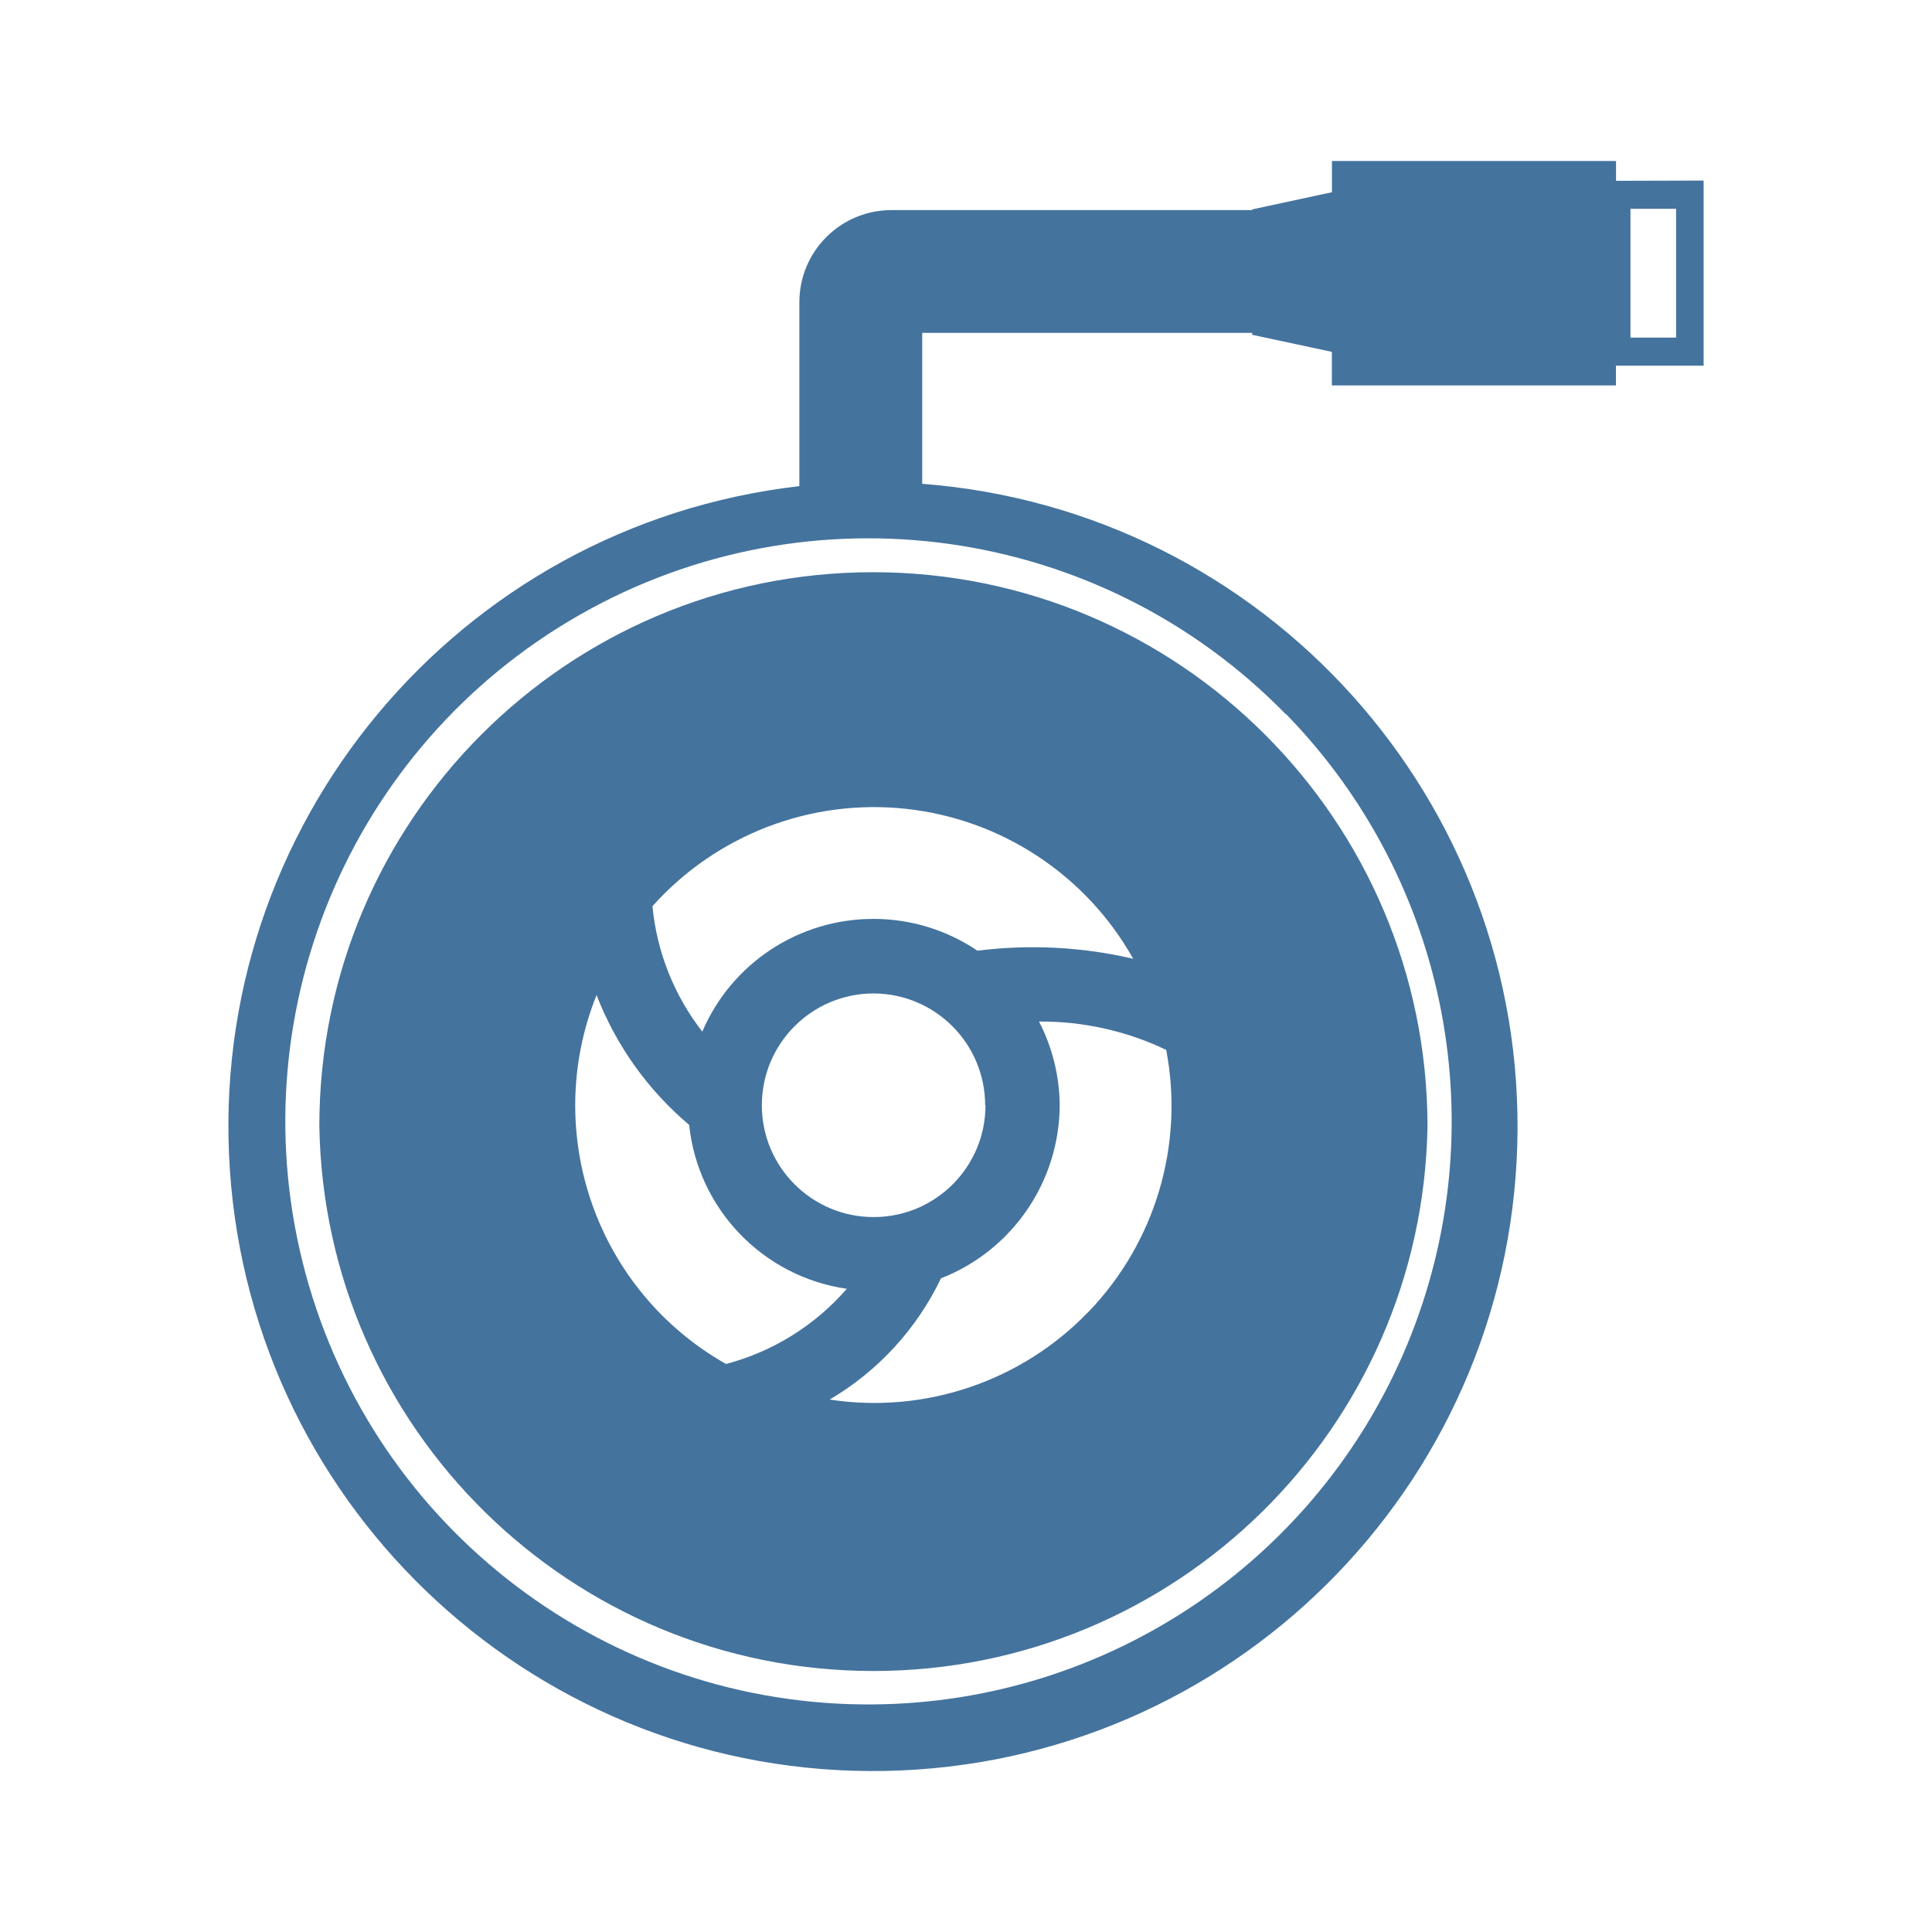
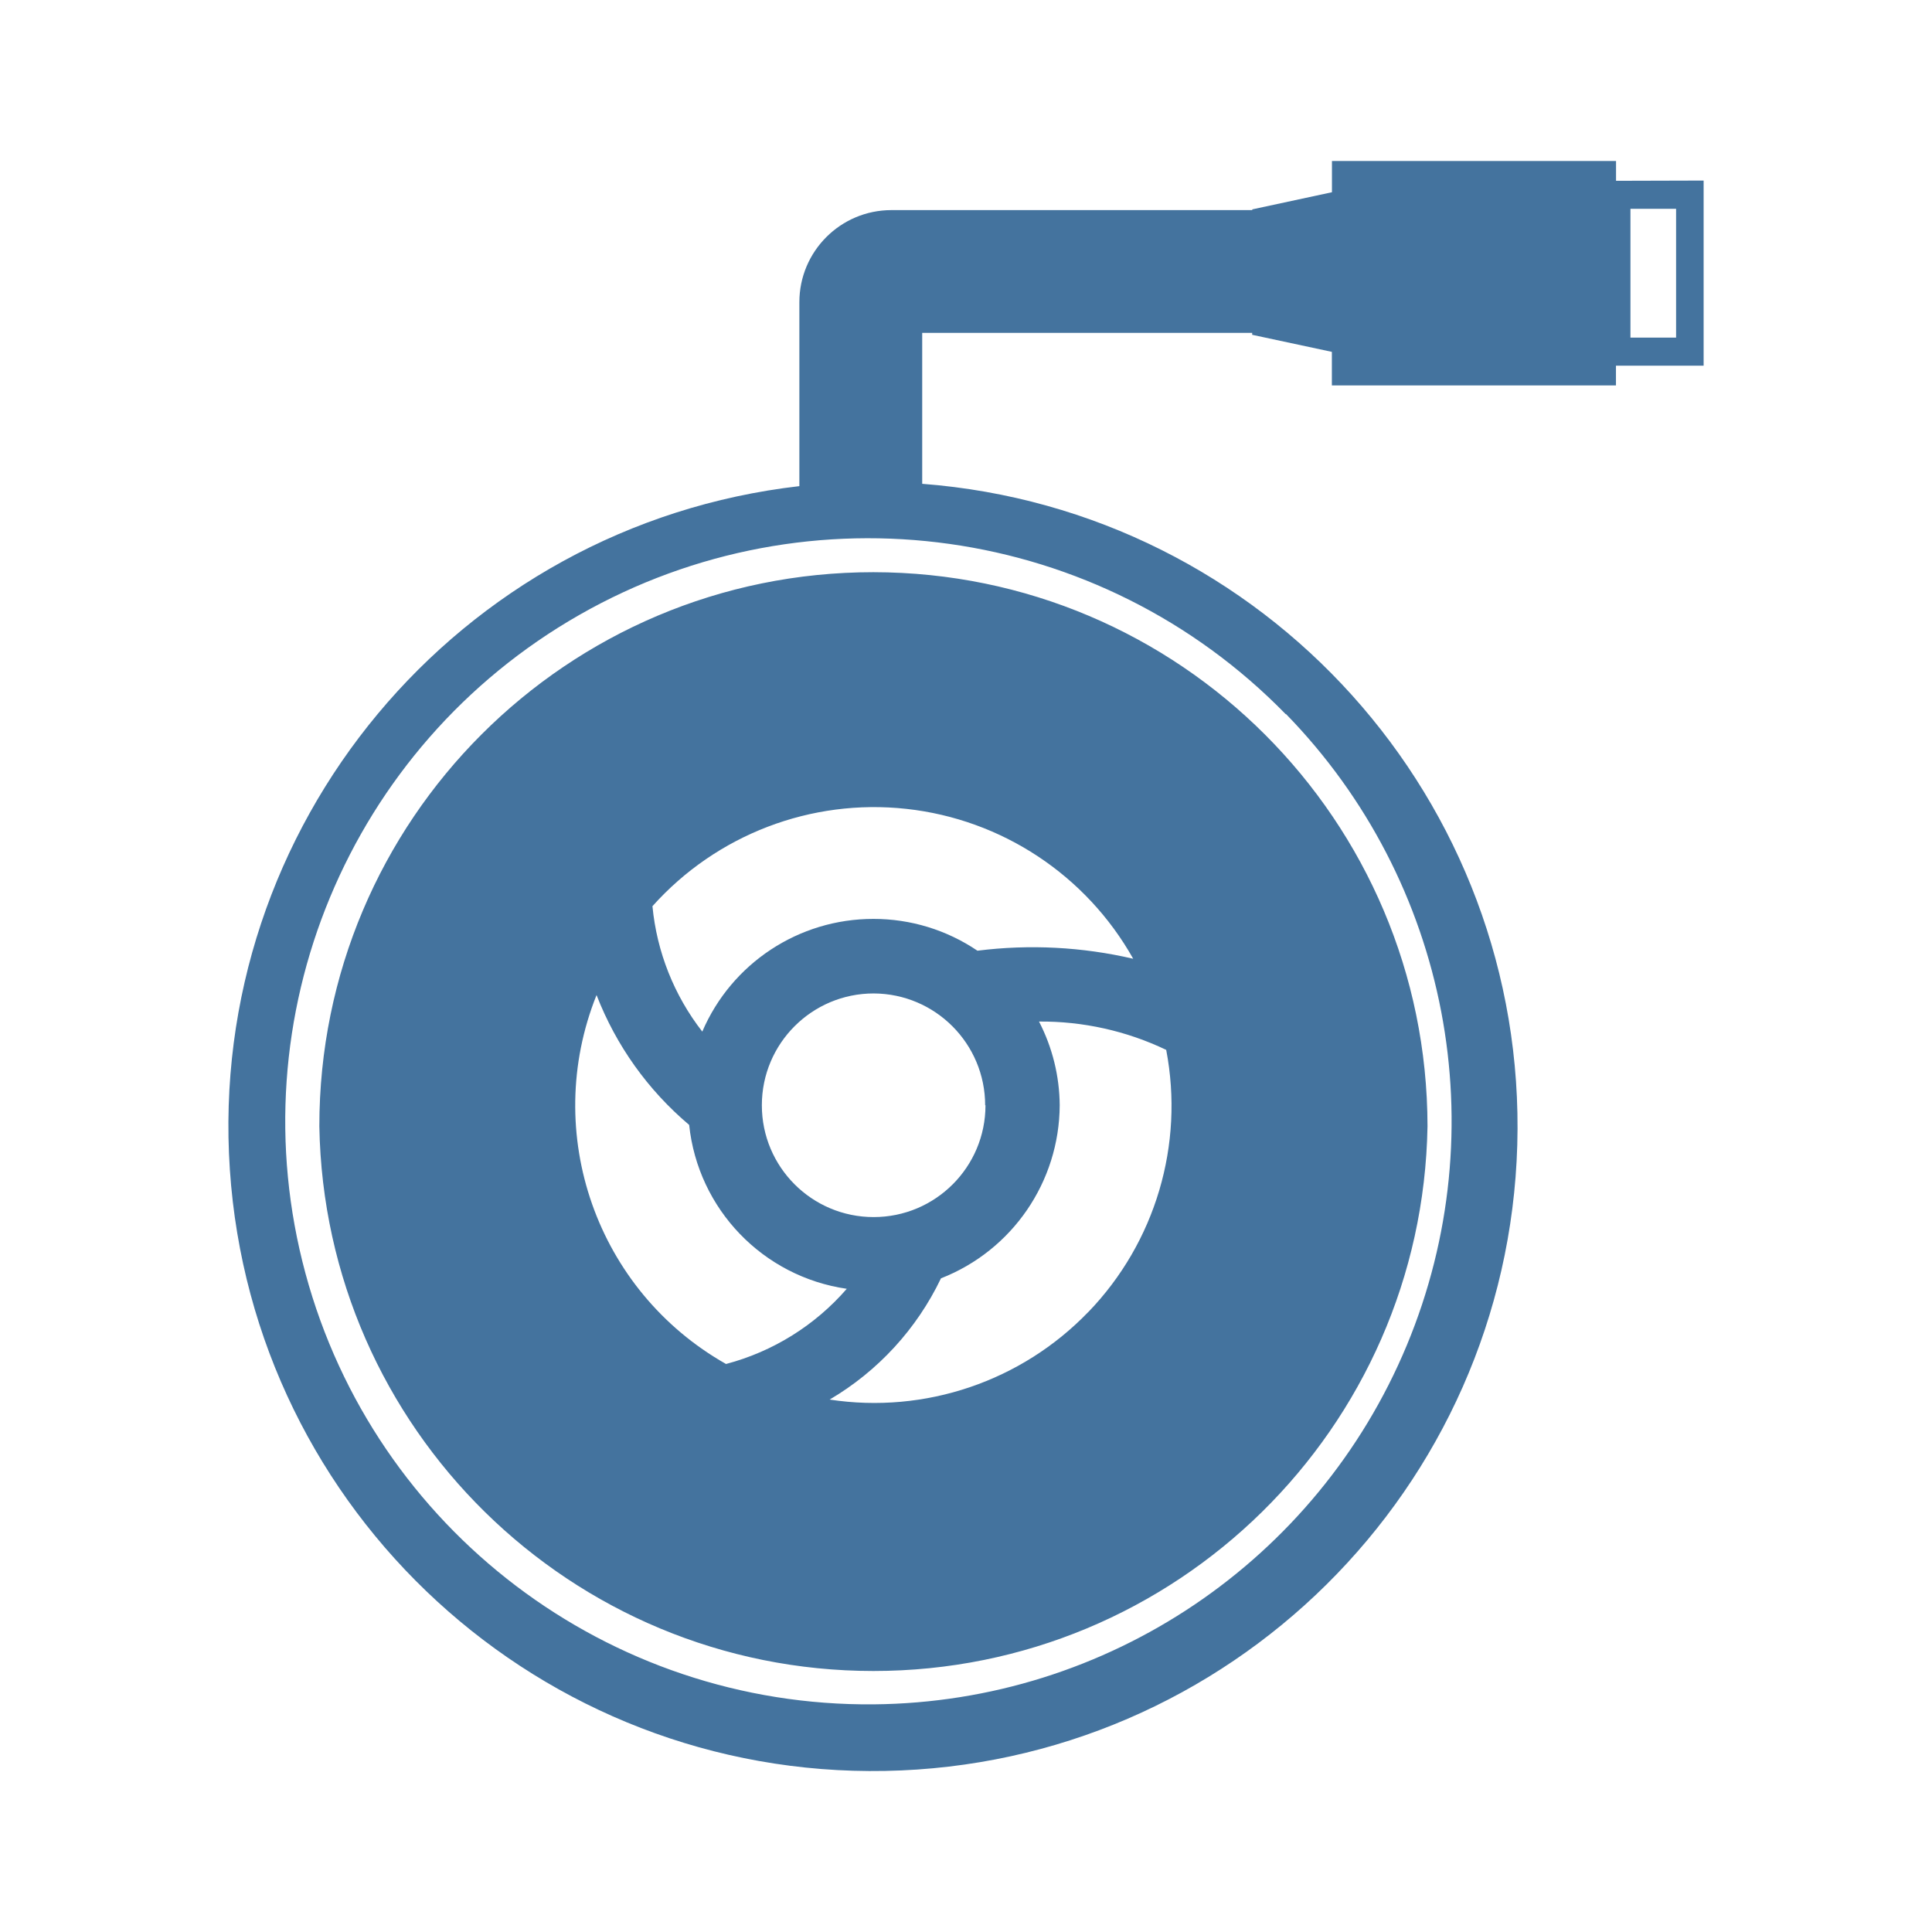
<svg xmlns="http://www.w3.org/2000/svg" viewBox="0 0 24 24">
-   <path fill="#44739e" d="M10.85 7.108a6.88 6.88 0 0 0-6.883 6.883 6.884 6.884 0 0 0 13.766 0 6.89 6.89 0 0 0-6.883-6.883m2.671 9.188a3.69 3.69 0 0 1-3.215 1.09 3.5 3.5 0 0 0 1.383-1.506 2.32 2.32 0 0 0 1.475-2.15 2.3 2.3 0 0 0-.257-1.04 3.6 3.6 0 0 1 1.58.352 3.69 3.69 0 0 1-.966 3.255Zm-1.379-4.486a2.3 2.3 0 0 0-1.292-.395 2.31 2.31 0 0 0-2.126 1.4 3 3 0 0 1-.619-1.558 3.693 3.693 0 0 1 5.972.653 5.5 5.5 0 0 0-1.935-.1m.1 1.92a1.389 1.389 0 1 1-1.388-1.389 1.39 1.39 0 0 1 1.384 1.389Zm-4.831-1.368a4 4 0 0 0 1.15 1.612 2.3 2.3 0 0 0 1.958 2.036 3 3 0 0 1-1.5.934 3.69 3.69 0 0 1-1.609-4.582ZM20.075 2.246V2h-3.529v.388l-.99.213v.009h-4.482A1.144 1.144 0 0 0 9.93 3.754v2.285a8.007 8.007 0 1 0 1.526-.029V4.135h4.099v.024l.99.212v.417h3.529v-.245h1.089v-2.3Zm-4.099 6.625a7.245 7.245 0 0 1-5.121 12.302 7.243 7.243 0 1 1 5.116-12.302Zm4.845-4.677h-.567v-1.6h.567Z" />
+   <path fill="#44739e" d="M10.85 7.108a6.88 6.88 0 0 0-6.883 6.883 6.884 6.884 0 0 0 13.766 0 6.89 6.89 0 0 0-6.883-6.883m2.671 9.188a3.69 3.69 0 0 1-3.215 1.09 3.5 3.5 0 0 0 1.383-1.506 2.32 2.32 0 0 0 1.475-2.15 2.3 2.3 0 0 0-.257-1.04 3.6 3.6 0 0 1 1.58.352 3.69 3.69 0 0 1-.966 3.255Zm-1.379-4.486a2.3 2.3 0 0 0-1.292-.395 2.31 2.31 0 0 0-2.126 1.4 3 3 0 0 1-.619-1.558 3.693 3.693 0 0 1 5.972.653 5.5 5.5 0 0 0-1.935-.1m.1 1.92a1.389 1.389 0 1 1-1.388-1.389 1.39 1.39 0 0 1 1.384 1.389Zm-4.831-1.368a4 4 0 0 0 1.15 1.612 2.3 2.3 0 0 0 1.958 2.036 3 3 0 0 1-1.5.934 3.69 3.69 0 0 1-1.609-4.582ZM20.075 2.246V2h-3.529v.388l-.99.213v.009h-4.482A1.144 1.144 0 0 0 9.93 3.754v2.285a8.007 8.007 0 1 0 1.526-.029V4.135h4.099v.024l.99.212v.417h3.529v-.245h1.089v-2.3Zm-4.099 6.625a7.245 7.245 0 0 1-5.121 12.301 7.243 7.243 0 1 1 5.116-12.301Zm4.845-4.677h-.567v-1.6h.567Z" />
</svg>
